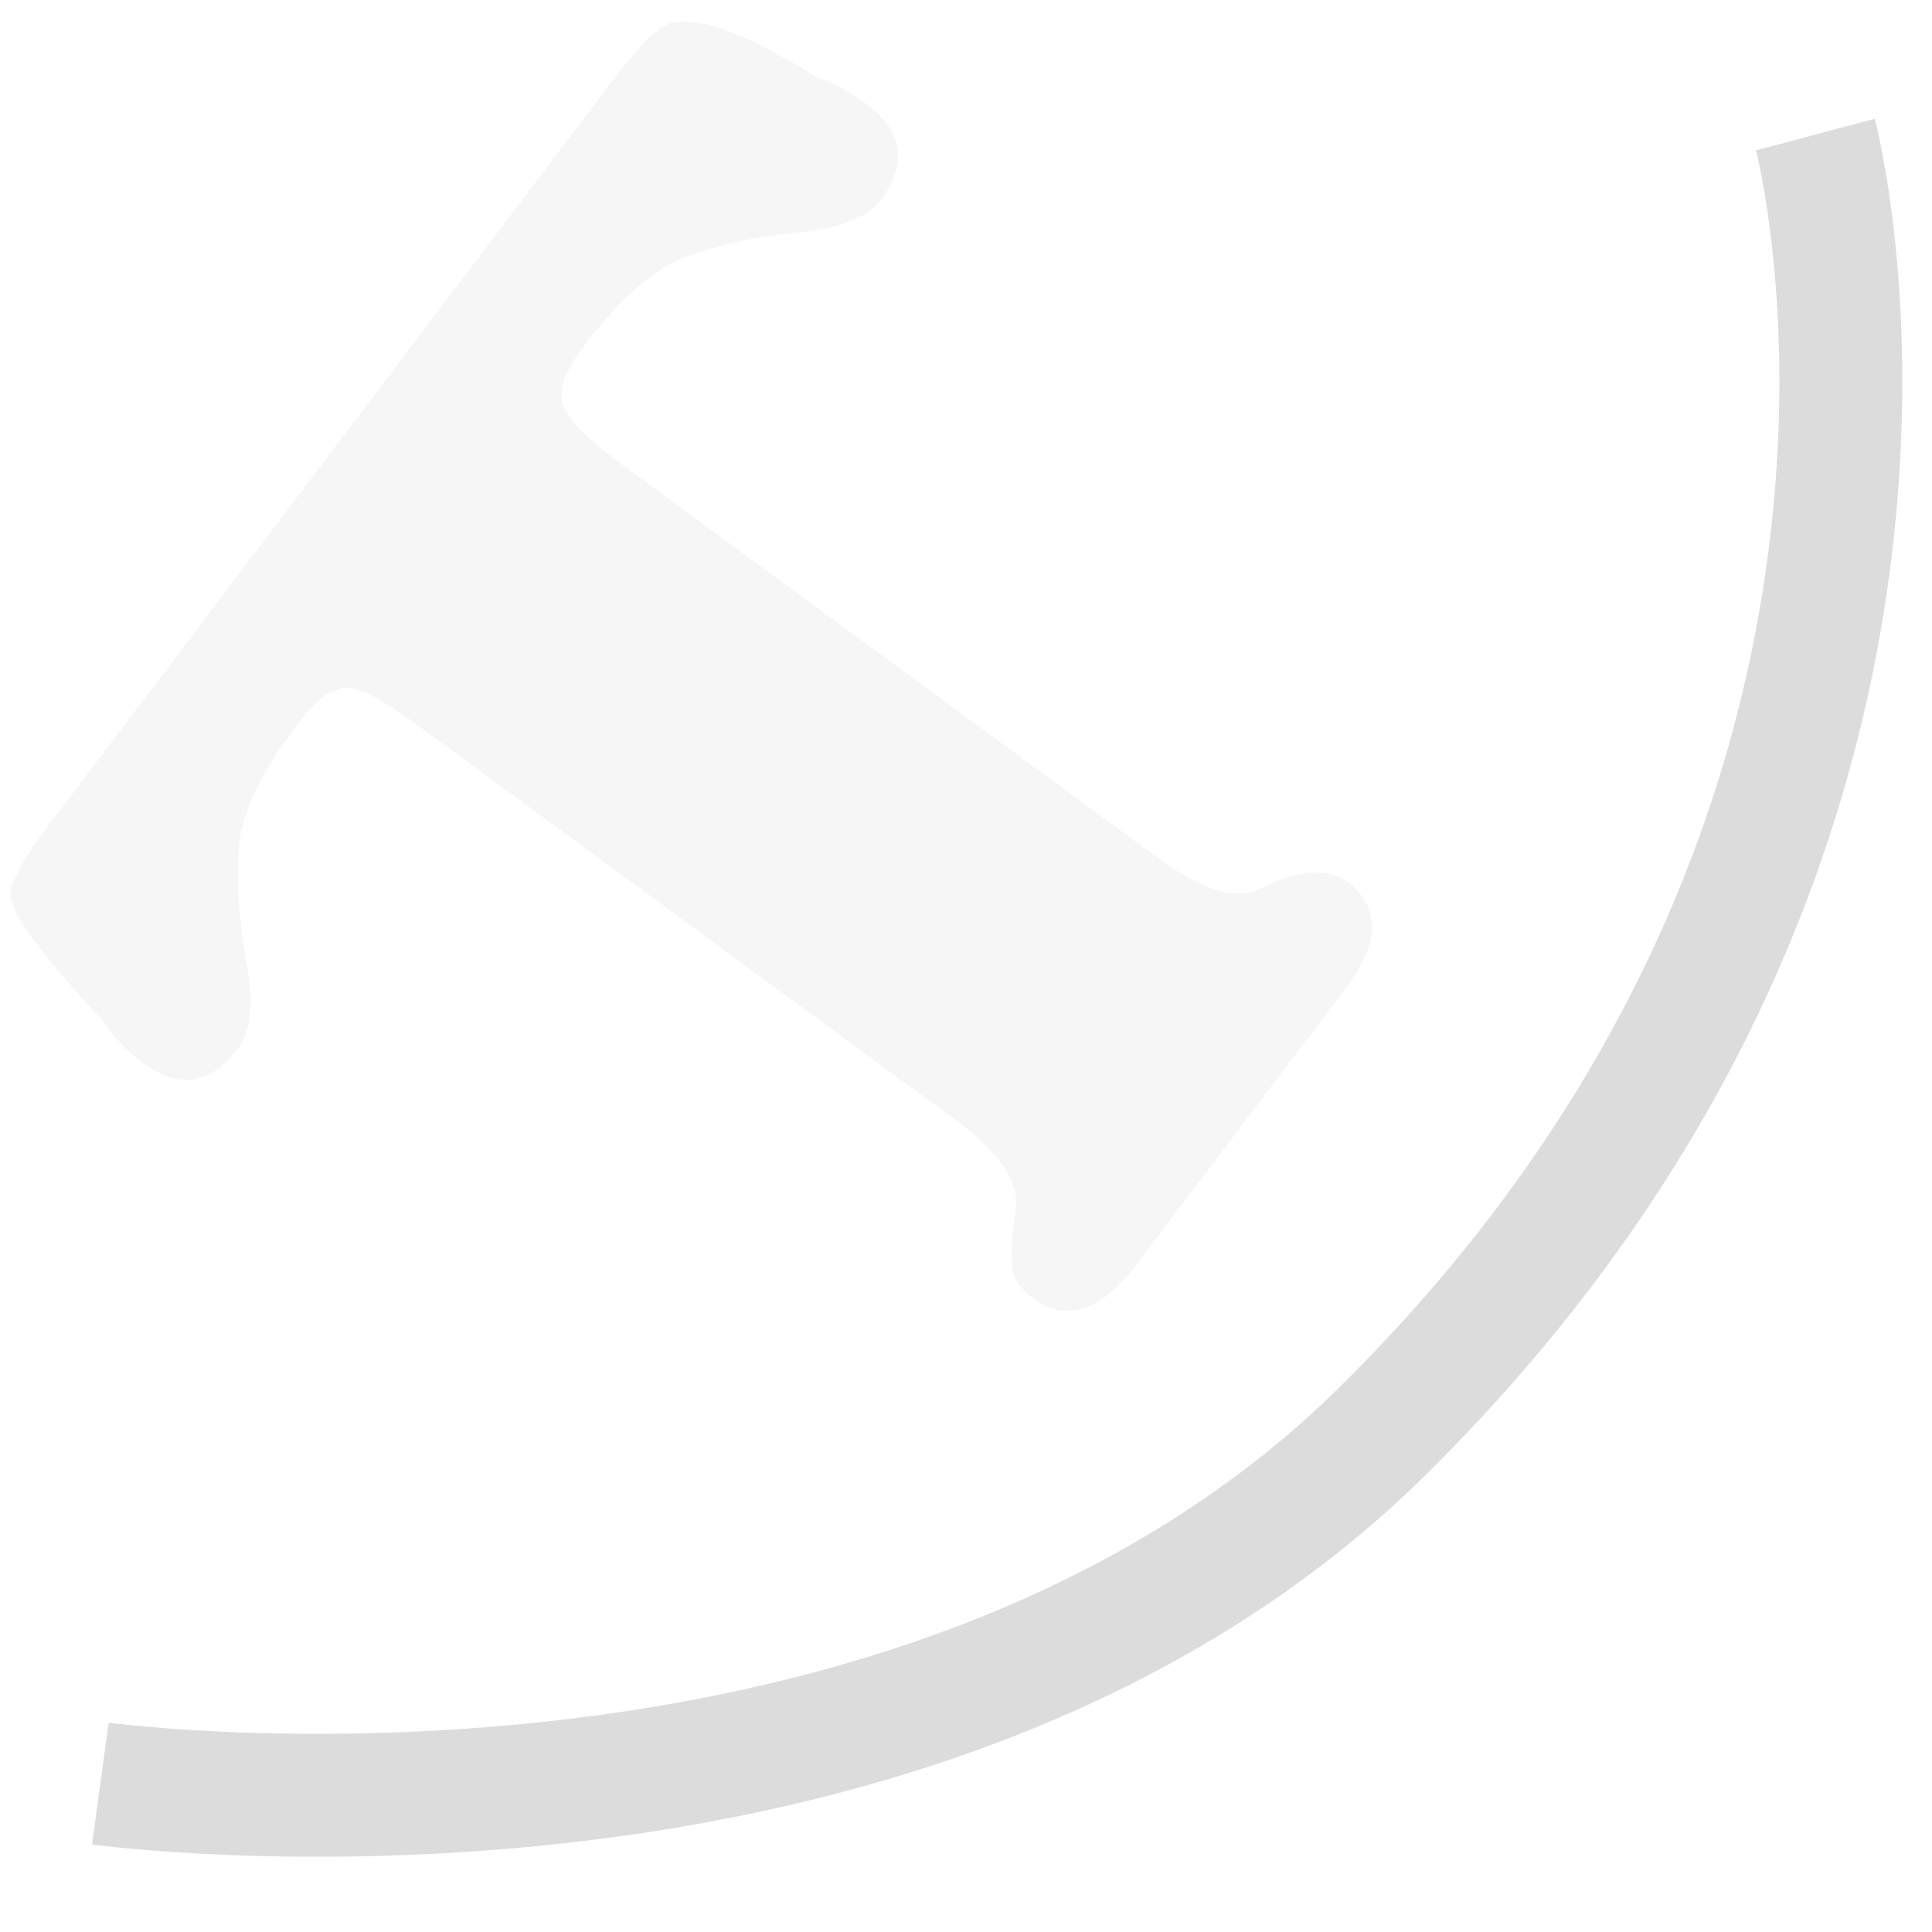
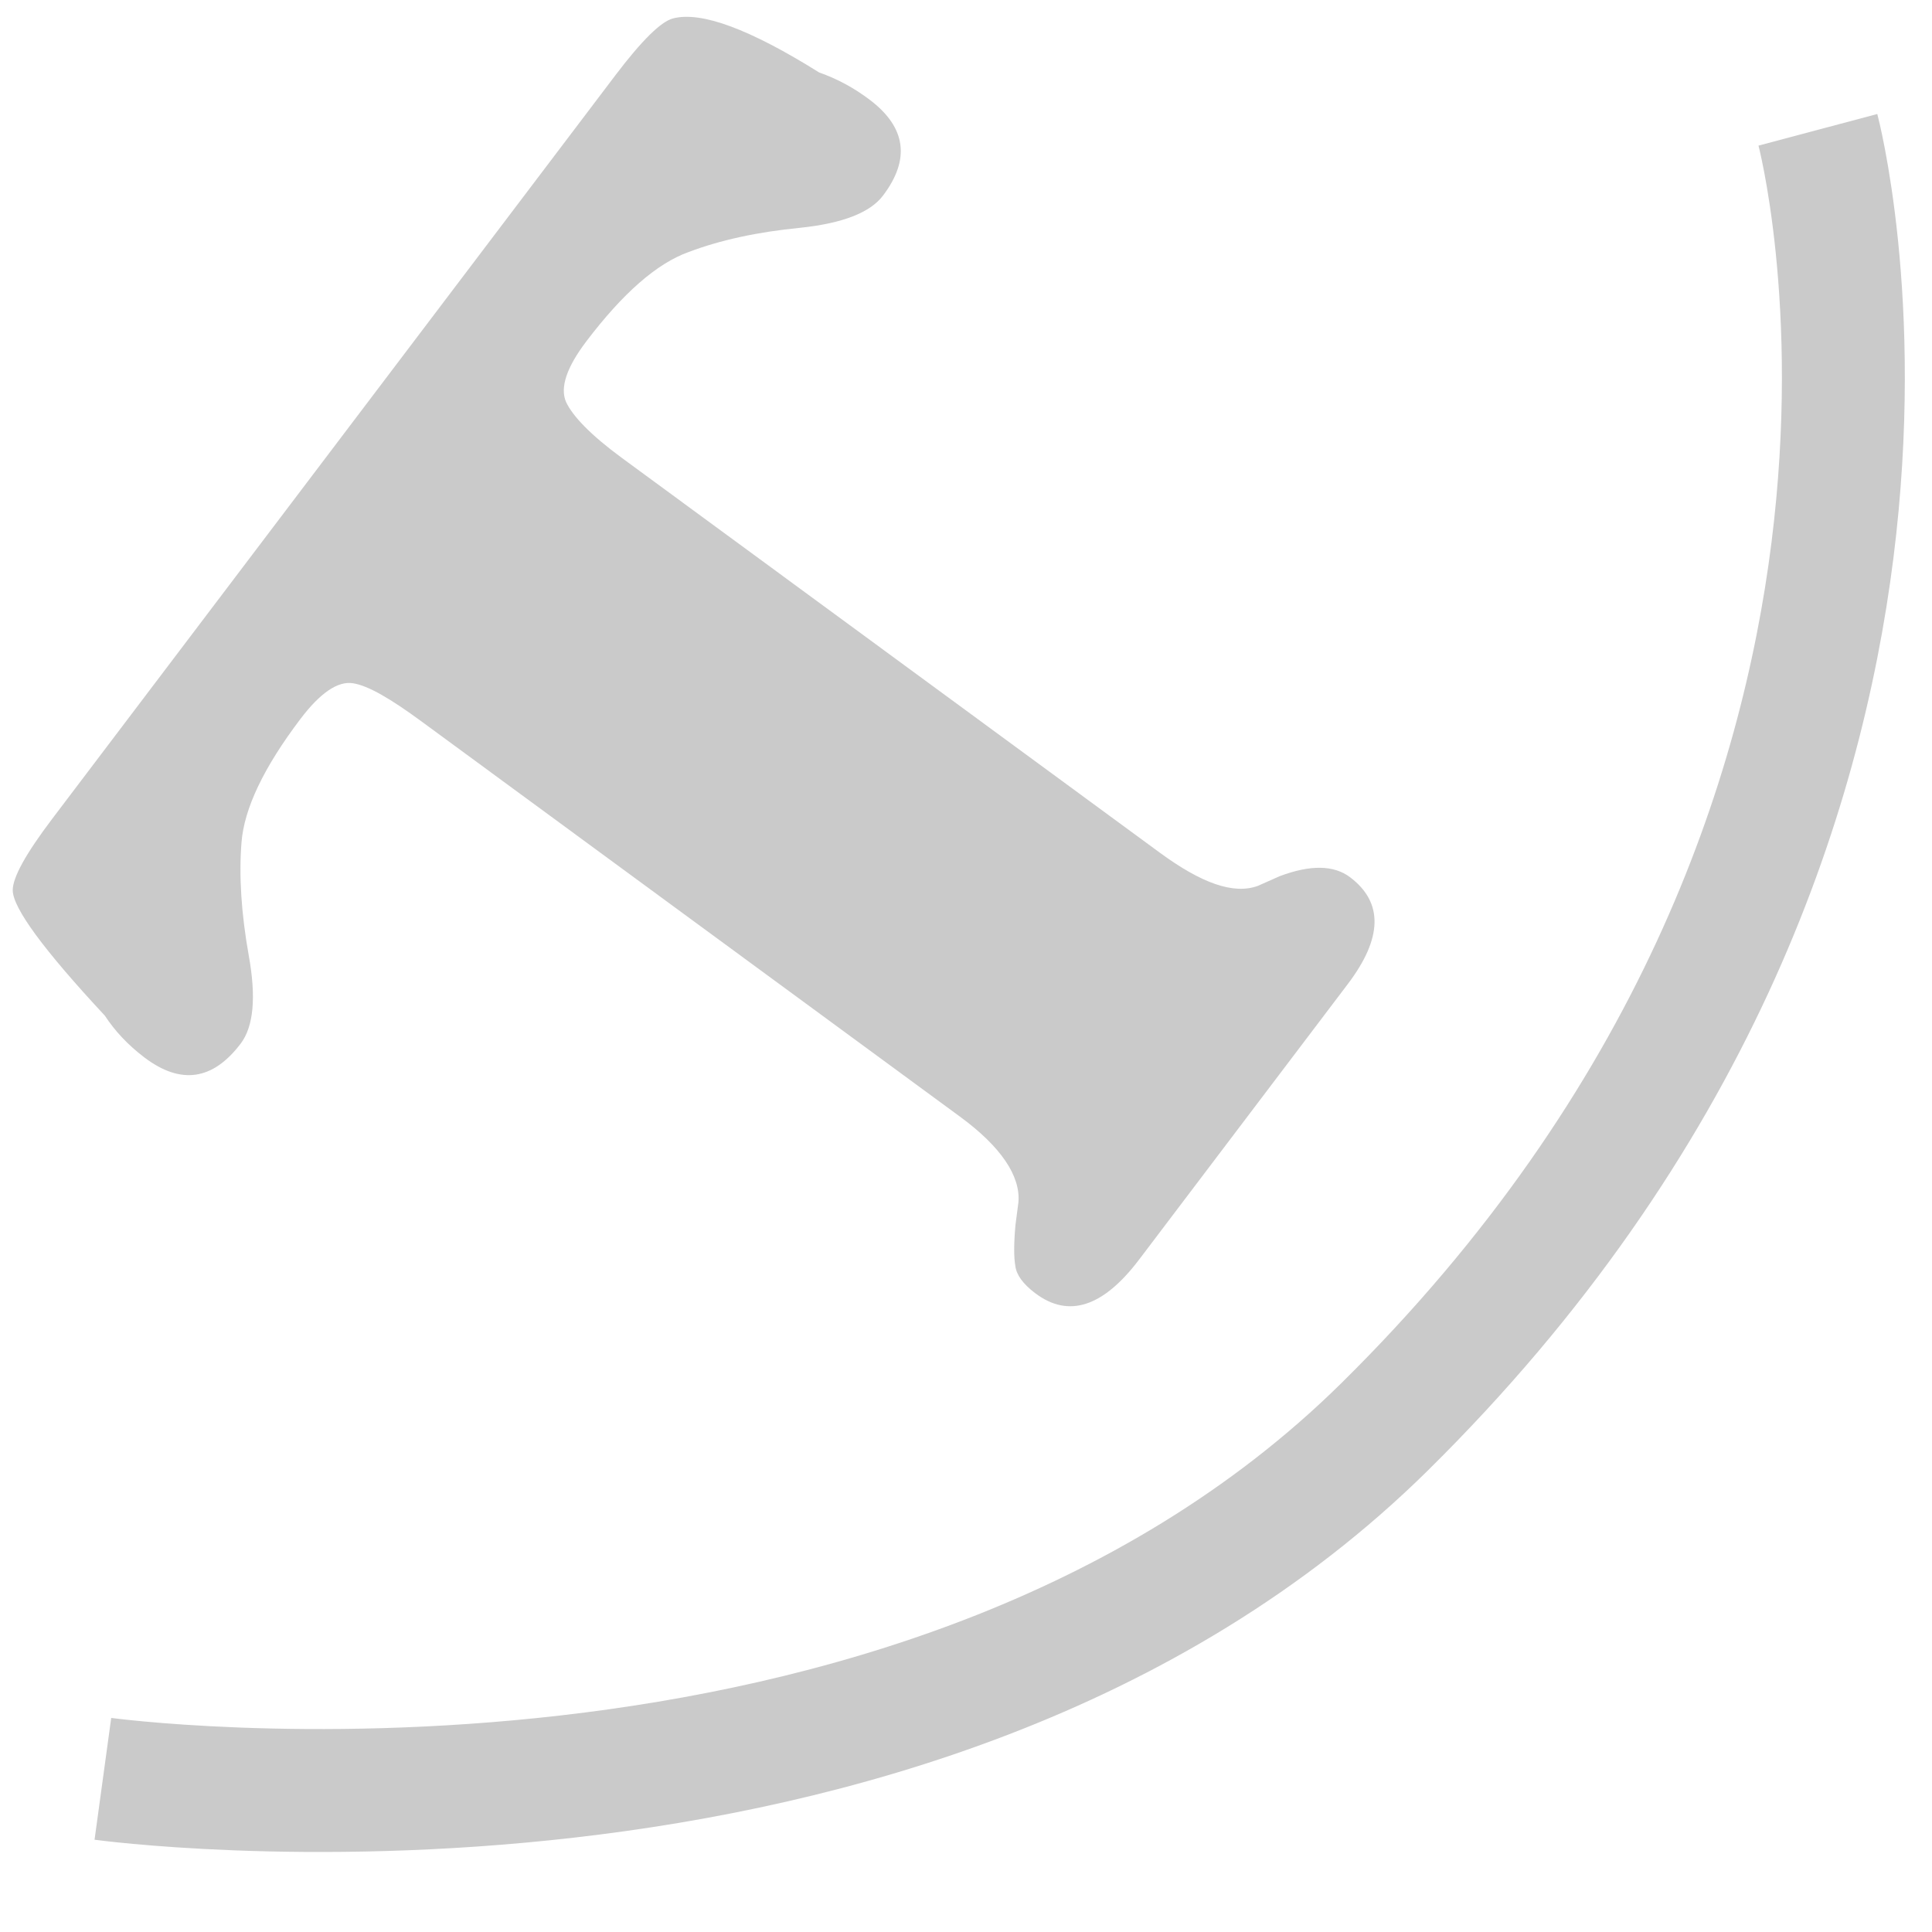
- <svg xmlns="http://www.w3.org/2000/svg" version="1.1" id="svg2" viewBox="0 0 32 32" height="32" width="32">
+ <svg xmlns="http://www.w3.org/2000/svg" width="32" height="32" viewBox="0 0 32 32" id="svg2" version="1.1">
  <defs id="defs4" />
-   <g style="display:none" id="layer3">
-     <path id="rect4360" d="m 2,0 0,4 0,6 4,0 0,-2 C 6,6 8,4 12,4 l 2,0 0,22 c 0,1 -1,2 -2,2 l -2,0 0,4 4,0 4,0 4,0 0,-4 -2,0 c -1,0 -2,-1 -2,-2 l 0,-22 2,0 c 4,0 6,2 6,4 l 0,2 4,0 L 30,0 6,0 Z" style="opacity:1;fill:#cacaca;fill-opacity:1;stroke:none;stroke-width:2;stroke-linecap:square;stroke-linejoin:miter;stroke-miterlimit:4;stroke-dasharray:none;stroke-dashoffset:1;stroke-opacity:1" />
+   <g id="layer3" style="display:none">
+     <path style="opacity:1;fill:#cacaca;fill-opacity:1;stroke:none;stroke-width:2;stroke-linecap:square;stroke-linejoin:miter;stroke-miterlimit:4;stroke-dasharray:none;stroke-dashoffset:1;stroke-opacity:1" d="m 2,0 0,4 0,6 4,0 0,-2 C 6,6 8,4 12,4 l 2,0 0,22 c 0,1 -1,2 -2,2 l -2,0 0,4 4,0 4,0 4,0 0,-4 -2,0 c -1,0 -2,-1 -2,-2 l 0,-22 2,0 c 4,0 6,2 6,4 l 0,2 4,0 L 30,0 6,0 Z" id="rect4360" />
  </g>
-   <g id="g4154" style="display:inline">
-     <path id="path4149-2" d="m 30.068,2.229 c 0,0 3.036,11.404 -7.176,21.482 -7.775,7.672 -21.23,5.831 -21.23,5.831" style="fill:none;fill-rule:evenodd;stroke:#dcdcdc;stroke-width:2.036;stroke-linecap:butt;stroke-linejoin:miter;stroke-miterlimit:4;stroke-dasharray:none;stroke-opacity:1" />
-     <g id="flowRoot4202" style="font-style:normal;font-weight:normal;font-size:76.156px;line-height:125%;font-family:sans-serif;letter-spacing:0px;word-spacing:0px;fill:#f0f0f0;fill-opacity:1;stroke:none;stroke-width:1px;stroke-linecap:butt;stroke-linejoin:miter;stroke-opacity:1" transform="matrix(0.3409489,-0.4501896,0.4501896,0.3409489,-96.75365,60.71439)">
-       <path id="path4293" style="font-style:normal;font-variant:normal;font-weight:bold;font-stretch:normal;font-size:76.156px;line-height:50%;font-family:JasmineUPC;-inkscape-font-specification:'JasmineUPC, Bold';text-align:start;writing-mode:lr-tb;text-anchor:start;opacity:0.594;fill:#f0f0f0;fill-opacity:1" d="m 179.583,94.332 c -0.017,-1.124 -0.107,-1.885 -0.32,-2.283 -0.213,-0.398 -0.804,-0.598 -1.771,-0.598 -1.778,0 -3.087,0.27 -3.927,0.811 -0.825,0.526 -1.665,1.252 -2.518,2.177 -0.839,0.911 -1.572,1.366 -2.198,1.366 -1.352,0 -2.027,-0.669 -2.027,-2.006 0,-0.598 0.092,-1.152 0.277,-1.665 0.455,-2.604 0.889,-4.062 1.302,-4.375 0.299,-0.228 1.088,-0.341 2.369,-0.341 l 27.359,0 c 1.28,0 2.063,0.114 2.347,0.341 0.669,0.526 1.11,1.985 1.323,4.375 0.171,0.526 0.256,1.081 0.256,1.665 0,1.337 -0.669,2.006 -2.006,2.006 -0.626,0 -1.366,-0.455 -2.219,-1.366 -0.854,-0.925 -1.7,-1.65 -2.54,-2.177 -0.825,-0.541 -2.127,-0.811 -3.905,-0.811 -0.953,0 -1.544,0.199 -1.771,0.598 -0.213,0.398 -0.337,1.16 -0.32,2.283 l 0.296,19.58 c 0.023,1.508 0.32,2.468 0.96,2.881 l 0.619,0.341 c 0.811,0.512 1.216,1.067 1.216,1.665 0,1.224 -0.847,1.835 -2.54,1.835 l -10.137,0 c -1.75,0 -2.625,-0.612 -2.625,-1.835 0,-0.441 0.092,-0.754 0.277,-0.939 0.185,-0.199 0.505,-0.441 0.96,-0.726 l 0.598,-0.341 c 0.64,-0.413 0.983,-1.373 0.96,-2.881 z" />
-     </g>
+   <g style="display:inline" id="g4154">
+     <path style="display:inline;fill:none;fill-rule:evenodd;stroke:#cacaca;stroke-width:2.036;stroke-linecap:butt;stroke-linejoin:miter;stroke-miterlimit:4;stroke-dasharray:none;stroke-opacity:1" d="m 30.11,2.15 c 0,0 3.036,11.404 -7.176,21.482 -7.775,7.672 -21.23,5.831 -21.23,5.831" id="path4149-2" />
+     <path d="m 6.984,11.951 c -0.512,-0.376 -0.885,-0.595 -1.137,-0.634 -0.252,-0.04 -0.543,0.158 -0.873,0.594 -0.606,0.801 -0.931,1.482 -0.974,2.044 -0.044,0.551 -0.004,1.176 0.121,1.876 0.124,0.688 0.079,1.173 -0.135,1.455 -0.461,0.608 -0.992,0.685 -1.594,0.229 -0.269,-0.204 -0.487,-0.435 -0.655,-0.692 -1.017,-1.093 -1.525,-1.785 -1.526,-2.078 -6.2e-4,-0.212 0.217,-0.606 0.654,-1.183 L 10.194,1.245 c 0.437,-0.576 0.755,-0.89 0.954,-0.94 0.465,-0.122 1.272,0.177 2.421,0.896 0.295,0.103 0.574,0.253 0.837,0.452 0.602,0.456 0.675,0.985 0.219,1.587 -0.213,0.282 -0.671,0.46 -1.372,0.533 -0.707,0.069 -1.323,0.203 -1.846,0.401 -0.525,0.187 -1.09,0.681 -1.697,1.482 -0.325,0.429 -0.437,0.763 -0.335,1.001 0.107,0.232 0.407,0.547 0.919,0.923 l 8.916,6.543 c 0.687,0.504 1.22,0.697 1.624,0.55 l 0.365,-0.162 c 0.507,-0.19 0.895,-0.184 1.164,0.02 0.551,0.417 0.538,1.007 -0.04,1.769 l -3.456,4.563 c -0.597,0.788 -1.17,0.973 -1.721,0.556 -0.199,-0.15 -0.308,-0.299 -0.328,-0.445 -0.027,-0.151 -0.026,-0.378 7.8e-4,-0.68 l 0.05,-0.385 c 0.033,-0.429 -0.283,-0.911 -0.97,-1.415 z" style="font-style:normal;font-variant:normal;font-weight:bold;font-stretch:normal;font-size:76.156px;line-height:50%;font-family:JasmineUPC;-inkscape-font-specification:'JasmineUPC, Bold';text-align:start;letter-spacing:0px;word-spacing:0px;writing-mode:lr-tb;text-anchor:start;display:inline;opacity:1;fill:#cacaca;fill-opacity:1;stroke:none;stroke-width:1px;stroke-linecap:butt;stroke-linejoin:miter;stroke-opacity:1" id="path4293" />
  </g>
</svg>
